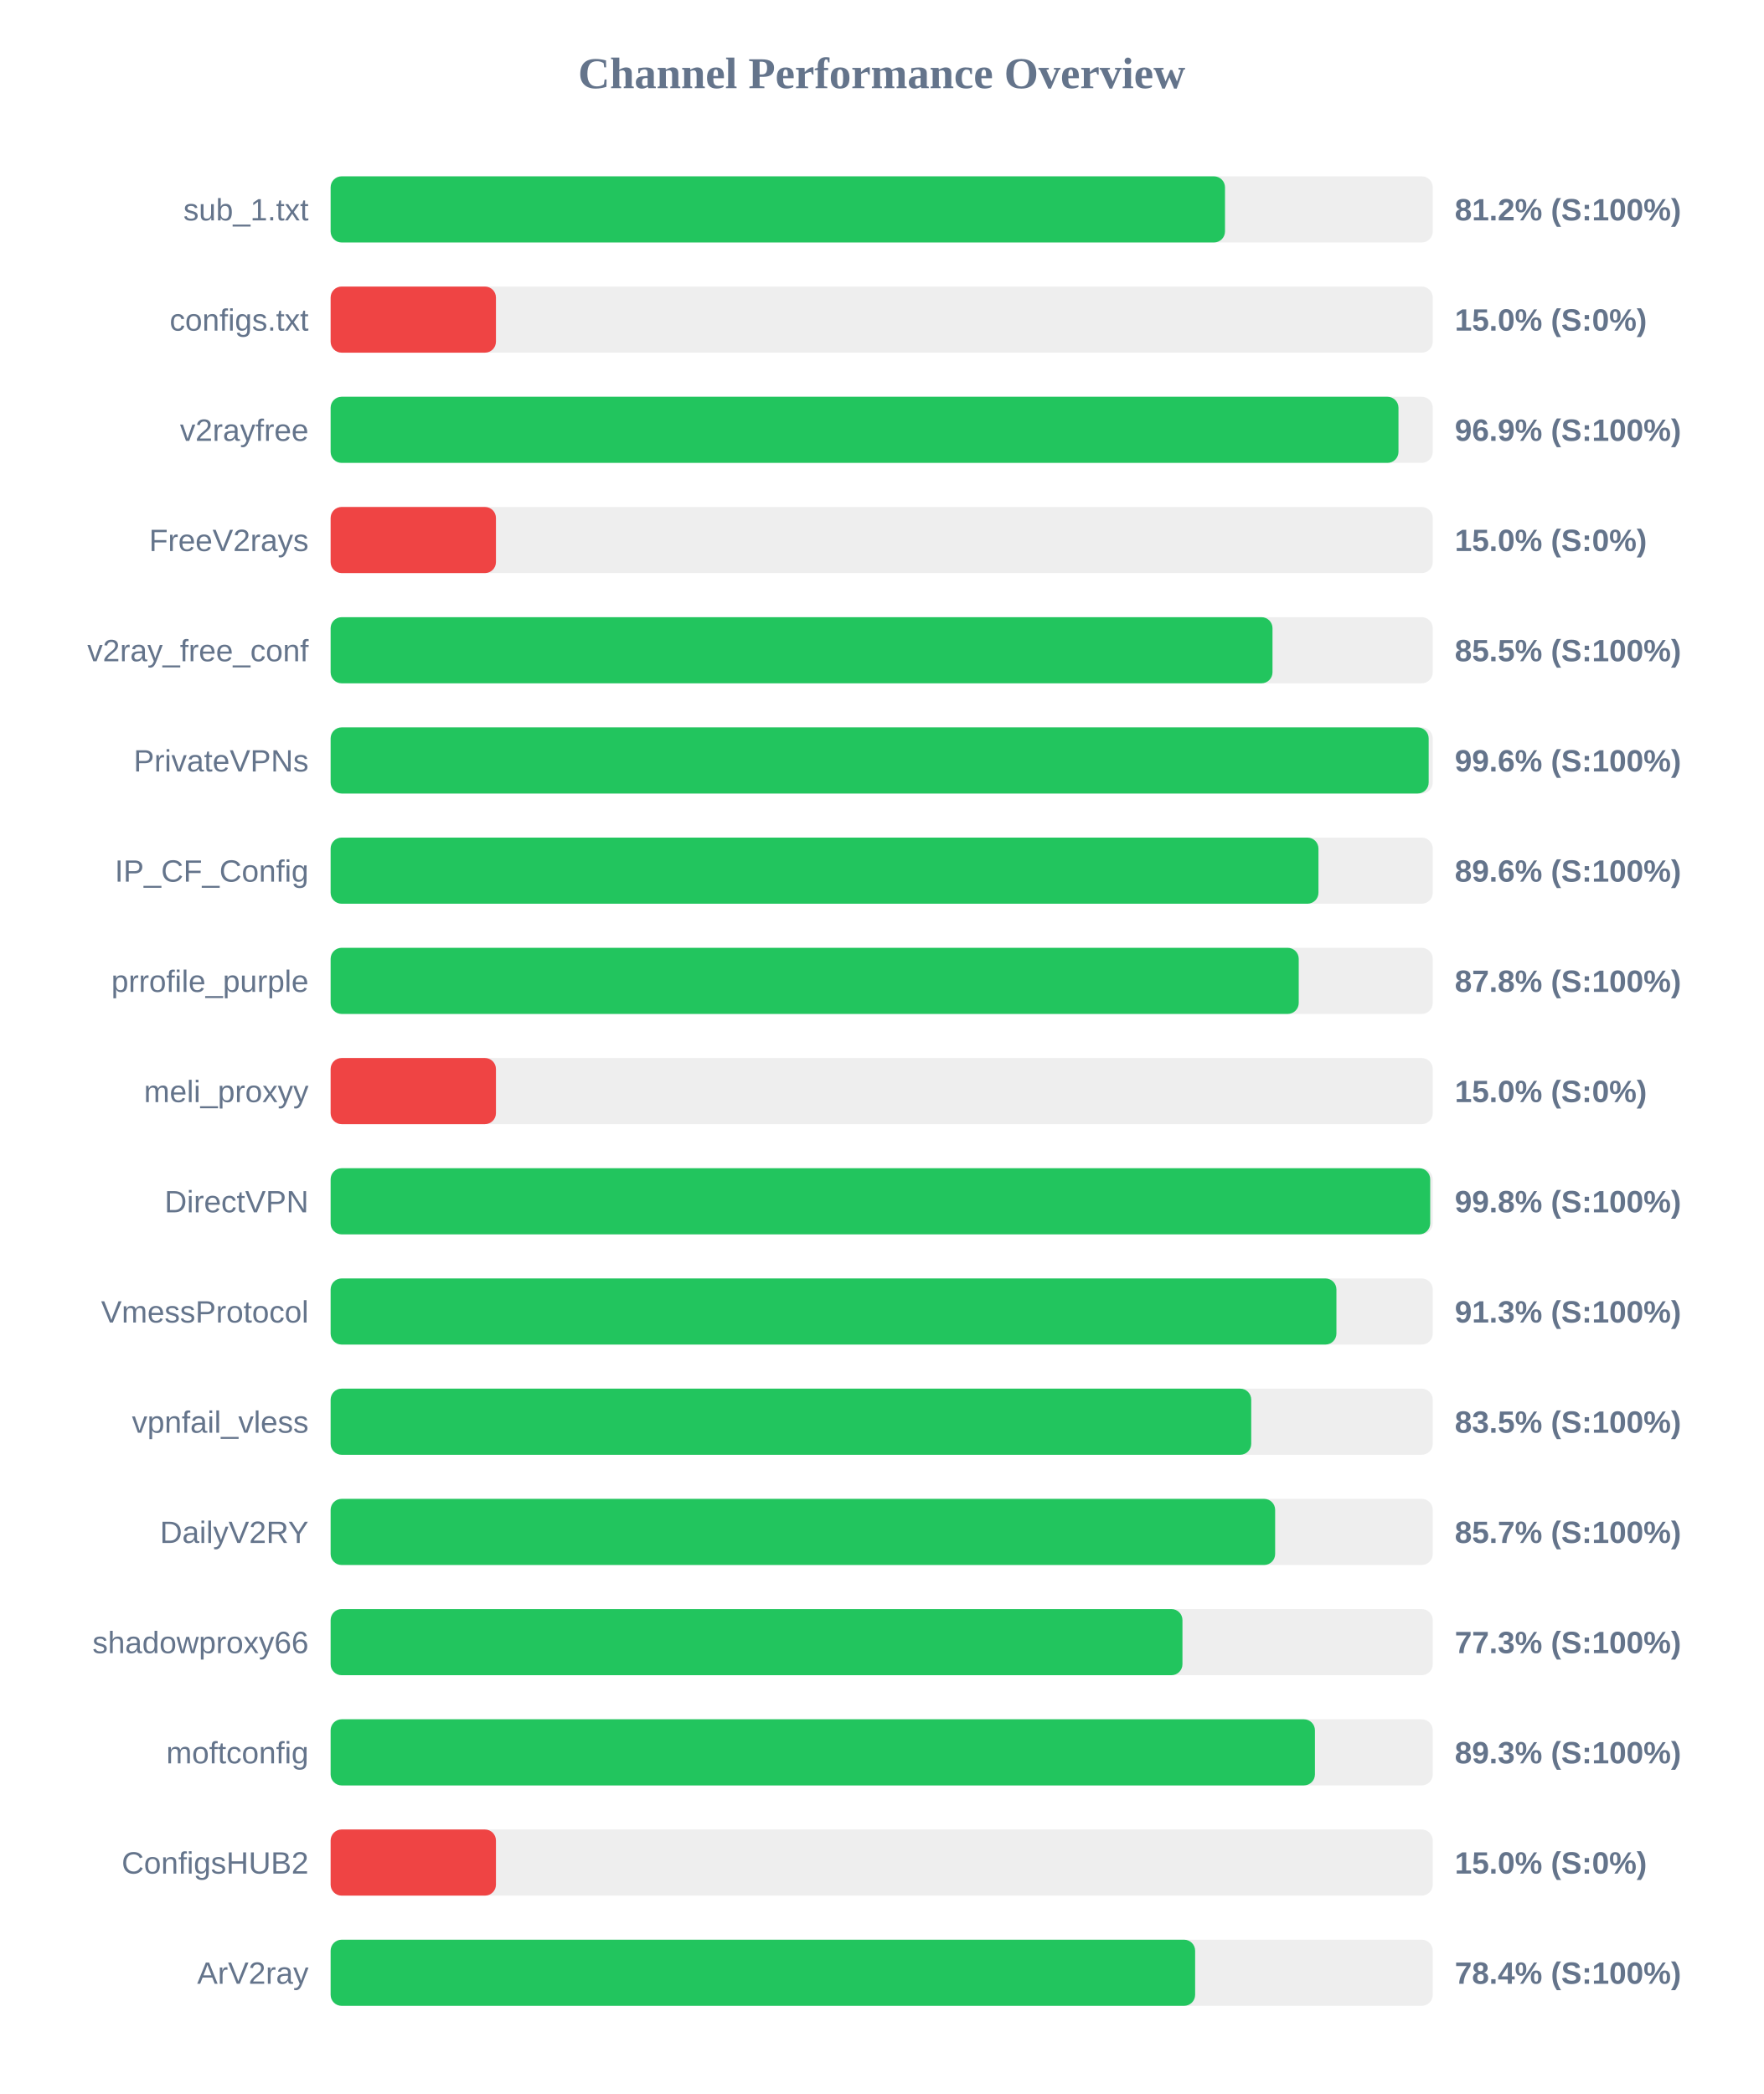
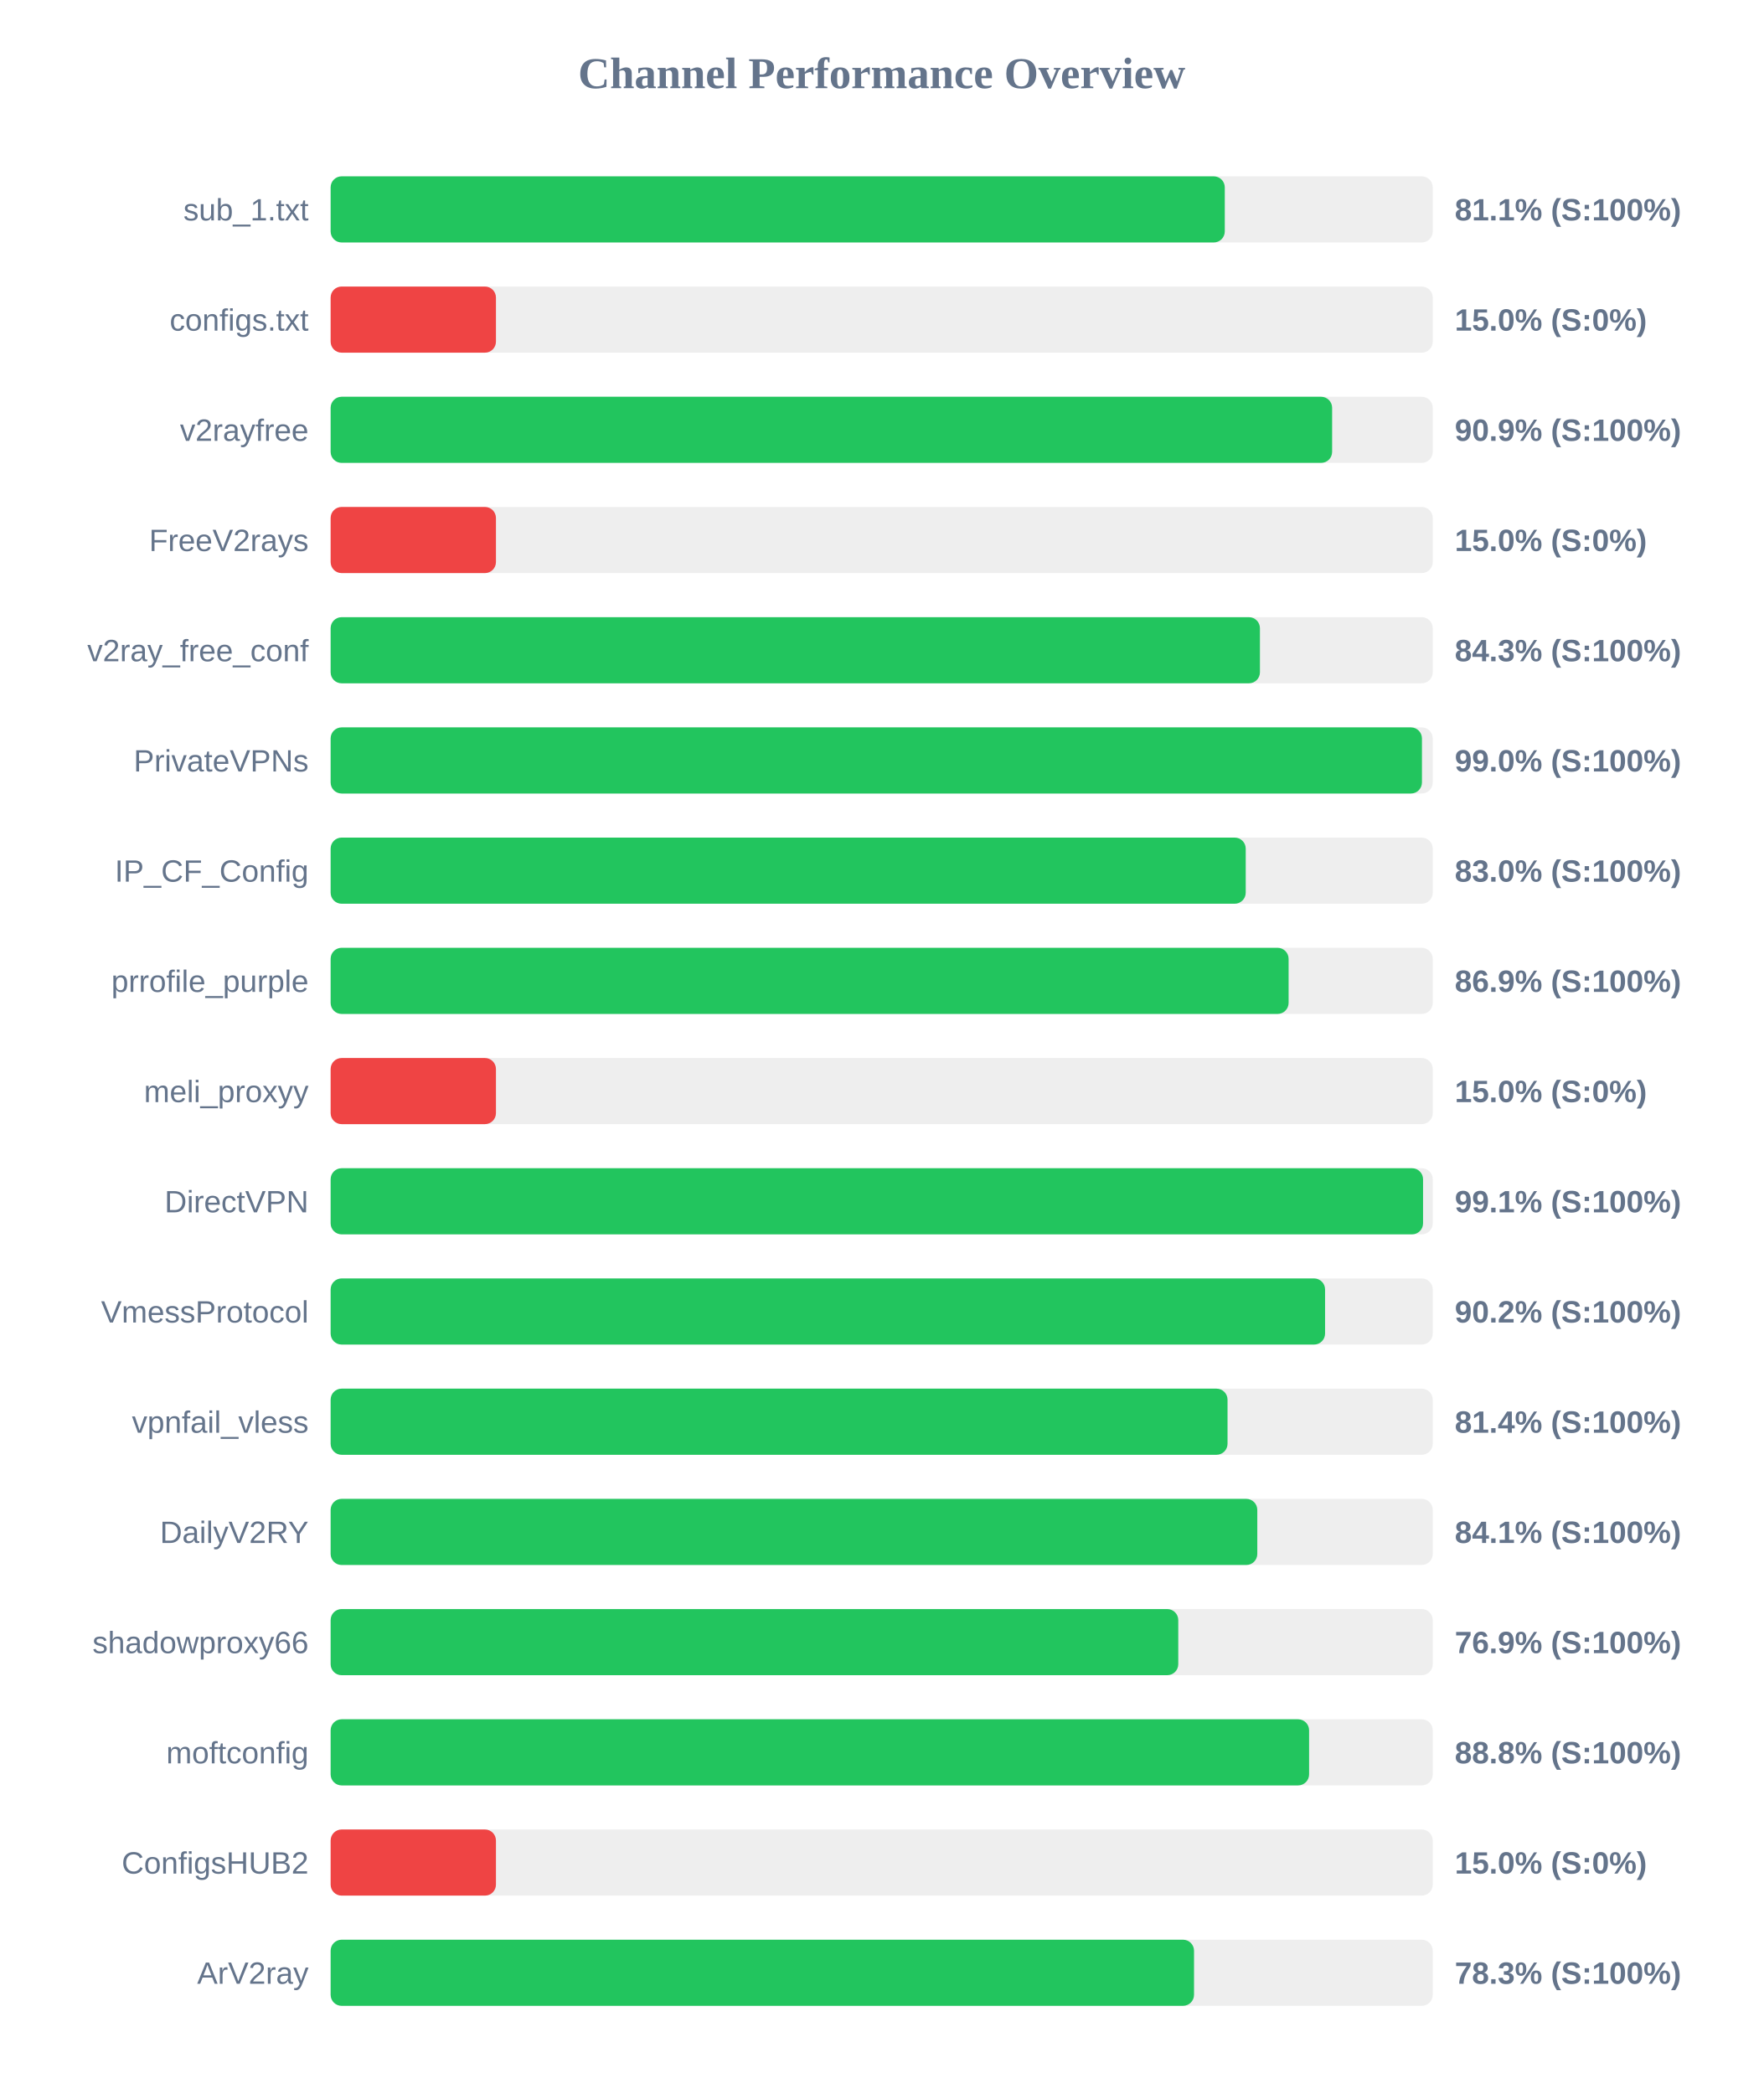
<svg xmlns="http://www.w3.org/2000/svg" width="800" height="950" version="1.1">
  <style>
        .row { font: 14px Arial; fill: #64748b; }
        .score { font: bold 14px Arial; fill: #64748b; }
    </style>
  <text x="400" y="40" text-anchor="middle" font-size="20px" font-weight="bold" fill="#64748b">Channel Performance Overview</text>
  <rect x="150" y="80" width="500" height="30" fill="#eee" rx="5" />
-   <rect x="150" y="80" width="405.75" height="30" fill="#22c55e" rx="5" />
+   <rect x="150" y="80" width="405.65" height="30" fill="#22c55e" rx="5" />
  <text x="140" y="100" text-anchor="end" class="row">sub_1.txt</text>
-   <text x="660" y="100" text-anchor="start" class="score">81.2% (S:100%)</text>
+   <text x="660" y="100" text-anchor="start" class="score">81.1% (S:100%)</text>
  <rect x="150" y="130" width="500" height="30" fill="#eee" rx="5" />
  <rect x="150" y="130" width="75.0" height="30" fill="#ef4444" rx="5" />
  <text x="140" y="150" text-anchor="end" class="row">configs.txt</text>
  <text x="660" y="150" text-anchor="start" class="score">15.0% (S:0%)</text>
  <rect x="150" y="180" width="500" height="30" fill="#eee" rx="5" />
-   <rect x="150" y="180" width="484.45" height="30" fill="#22c55e" rx="5" />
+   <rect x="150" y="180" width="454.35" height="30" fill="#22c55e" rx="5" />
  <text x="140" y="200" text-anchor="end" class="row">v2rayfree</text>
-   <text x="660" y="200" text-anchor="start" class="score">96.9% (S:100%)</text>
+   <text x="660" y="200" text-anchor="start" class="score">90.9% (S:100%)</text>
  <rect x="150" y="230" width="500" height="30" fill="#eee" rx="5" />
  <rect x="150" y="230" width="75.0" height="30" fill="#ef4444" rx="5" />
  <text x="140" y="250" text-anchor="end" class="row">FreeV2rays</text>
  <text x="660" y="250" text-anchor="start" class="score">15.0% (S:0%)</text>
  <rect x="150" y="280" width="500" height="30" fill="#eee" rx="5" />
-   <rect x="150" y="280" width="427.3" height="30" fill="#22c55e" rx="5" />
+   <rect x="150" y="280" width="421.6" height="30" fill="#22c55e" rx="5" />
  <text x="140" y="300" text-anchor="end" class="row">v2ray_free_conf</text>
-   <text x="660" y="300" text-anchor="start" class="score">85.5% (S:100%)</text>
+   <text x="660" y="300" text-anchor="start" class="score">84.3% (S:100%)</text>
  <rect x="150" y="330" width="500" height="30" fill="#eee" rx="5" />
-   <rect x="150" y="330" width="498.15" height="30" fill="#22c55e" rx="5" />
+   <rect x="150" y="330" width="495.1" height="30" fill="#22c55e" rx="5" />
  <text x="140" y="350" text-anchor="end" class="row">PrivateVPNs</text>
-   <text x="660" y="350" text-anchor="start" class="score">99.6% (S:100%)</text>
+   <text x="660" y="350" text-anchor="start" class="score">99.0% (S:100%)</text>
  <rect x="150" y="380" width="500" height="30" fill="#eee" rx="5" />
-   <rect x="150" y="380" width="448.15" height="30" fill="#22c55e" rx="5" />
+   <rect x="150" y="380" width="415.15" height="30" fill="#22c55e" rx="5" />
  <text x="140" y="400" text-anchor="end" class="row">IP_CF_Config</text>
-   <text x="660" y="400" text-anchor="start" class="score">89.6% (S:100%)</text>
+   <text x="660" y="400" text-anchor="start" class="score">83.0% (S:100%)</text>
  <rect x="150" y="430" width="500" height="30" fill="#eee" rx="5" />
-   <rect x="150" y="430" width="439.2" height="30" fill="#22c55e" rx="5" />
+   <rect x="150" y="430" width="434.6" height="30" fill="#22c55e" rx="5" />
  <text x="140" y="450" text-anchor="end" class="row">prrofile_purple</text>
-   <text x="660" y="450" text-anchor="start" class="score">87.8% (S:100%)</text>
+   <text x="660" y="450" text-anchor="start" class="score">86.9% (S:100%)</text>
  <rect x="150" y="480" width="500" height="30" fill="#eee" rx="5" />
  <rect x="150" y="480" width="75.0" height="30" fill="#ef4444" rx="5" />
  <text x="140" y="500" text-anchor="end" class="row">meli_proxyy</text>
  <text x="660" y="500" text-anchor="start" class="score">15.0% (S:0%)</text>
  <rect x="150" y="530" width="500" height="30" fill="#eee" rx="5" />
-   <rect x="150" y="530" width="498.85" height="30" fill="#22c55e" rx="5" />
+   <rect x="150" y="530" width="495.6" height="30" fill="#22c55e" rx="5" />
  <text x="140" y="550" text-anchor="end" class="row">DirectVPN</text>
-   <text x="660" y="550" text-anchor="start" class="score">99.8% (S:100%)</text>
+   <text x="660" y="550" text-anchor="start" class="score">99.1% (S:100%)</text>
  <rect x="150" y="580" width="500" height="30" fill="#eee" rx="5" />
-   <rect x="150" y="580" width="456.3" height="30" fill="#22c55e" rx="5" />
+   <rect x="150" y="580" width="451.15" height="30" fill="#22c55e" rx="5" />
  <text x="140" y="600" text-anchor="end" class="row">VmessProtocol</text>
-   <text x="660" y="600" text-anchor="start" class="score">91.3% (S:100%)</text>
+   <text x="660" y="600" text-anchor="start" class="score">90.2% (S:100%)</text>
  <rect x="150" y="630" width="500" height="30" fill="#eee" rx="5" />
-   <rect x="150" y="630" width="417.65" height="30" fill="#22c55e" rx="5" />
+   <rect x="150" y="630" width="406.9" height="30" fill="#22c55e" rx="5" />
  <text x="140" y="650" text-anchor="end" class="row">vpnfail_vless</text>
-   <text x="660" y="650" text-anchor="start" class="score">83.5% (S:100%)</text>
+   <text x="660" y="650" text-anchor="start" class="score">81.4% (S:100%)</text>
  <rect x="150" y="680" width="500" height="30" fill="#eee" rx="5" />
-   <rect x="150" y="680" width="428.5" height="30" fill="#22c55e" rx="5" />
+   <rect x="150" y="680" width="420.4" height="30" fill="#22c55e" rx="5" />
  <text x="140" y="700" text-anchor="end" class="row">DailyV2RY</text>
-   <text x="660" y="700" text-anchor="start" class="score">85.7% (S:100%)</text>
+   <text x="660" y="700" text-anchor="start" class="score">84.1% (S:100%)</text>
  <rect x="150" y="730" width="500" height="30" fill="#eee" rx="5" />
-   <rect x="150" y="730" width="386.45" height="30" fill="#22c55e" rx="5" />
+   <rect x="150" y="730" width="384.55" height="30" fill="#22c55e" rx="5" />
  <text x="140" y="750" text-anchor="end" class="row">shadowproxy66</text>
-   <text x="660" y="750" text-anchor="start" class="score">77.3% (S:100%)</text>
+   <text x="660" y="750" text-anchor="start" class="score">76.9% (S:100%)</text>
  <rect x="150" y="780" width="500" height="30" fill="#eee" rx="5" />
-   <rect x="150" y="780" width="446.55" height="30" fill="#22c55e" rx="5" />
+   <rect x="150" y="780" width="443.9" height="30" fill="#22c55e" rx="5" />
  <text x="140" y="800" text-anchor="end" class="row">moftconfig</text>
-   <text x="660" y="800" text-anchor="start" class="score">89.3% (S:100%)</text>
+   <text x="660" y="800" text-anchor="start" class="score">88.8% (S:100%)</text>
  <rect x="150" y="830" width="500" height="30" fill="#eee" rx="5" />
  <rect x="150" y="830" width="75.0" height="30" fill="#ef4444" rx="5" />
  <text x="140" y="850" text-anchor="end" class="row">ConfigsHUB2</text>
  <text x="660" y="850" text-anchor="start" class="score">15.0% (S:0%)</text>
  <rect x="150" y="880" width="500" height="30" fill="#eee" rx="5" />
-   <rect x="150" y="880" width="392.2" height="30" fill="#22c55e" rx="5" />
+   <rect x="150" y="880" width="391.7" height="30" fill="#22c55e" rx="5" />
  <text x="140" y="900" text-anchor="end" class="row">ArV2ray</text>
-   <text x="660" y="900" text-anchor="start" class="score">78.4% (S:100%)</text>
+   <text x="660" y="900" text-anchor="start" class="score">78.3% (S:100%)</text>
</svg>
